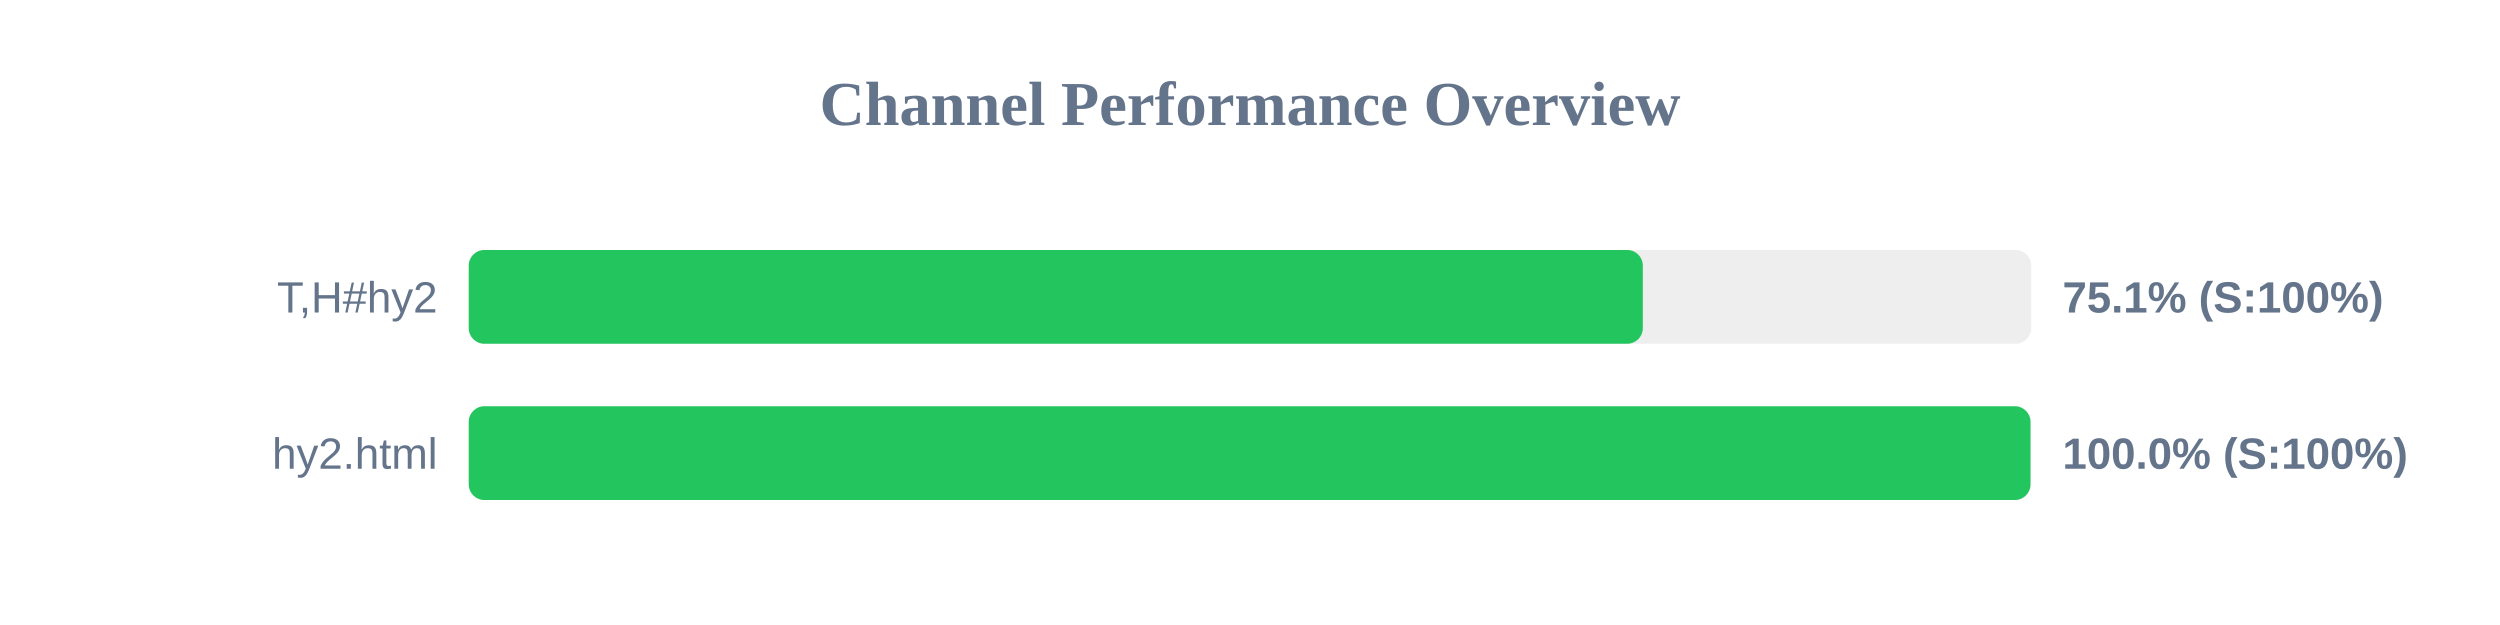
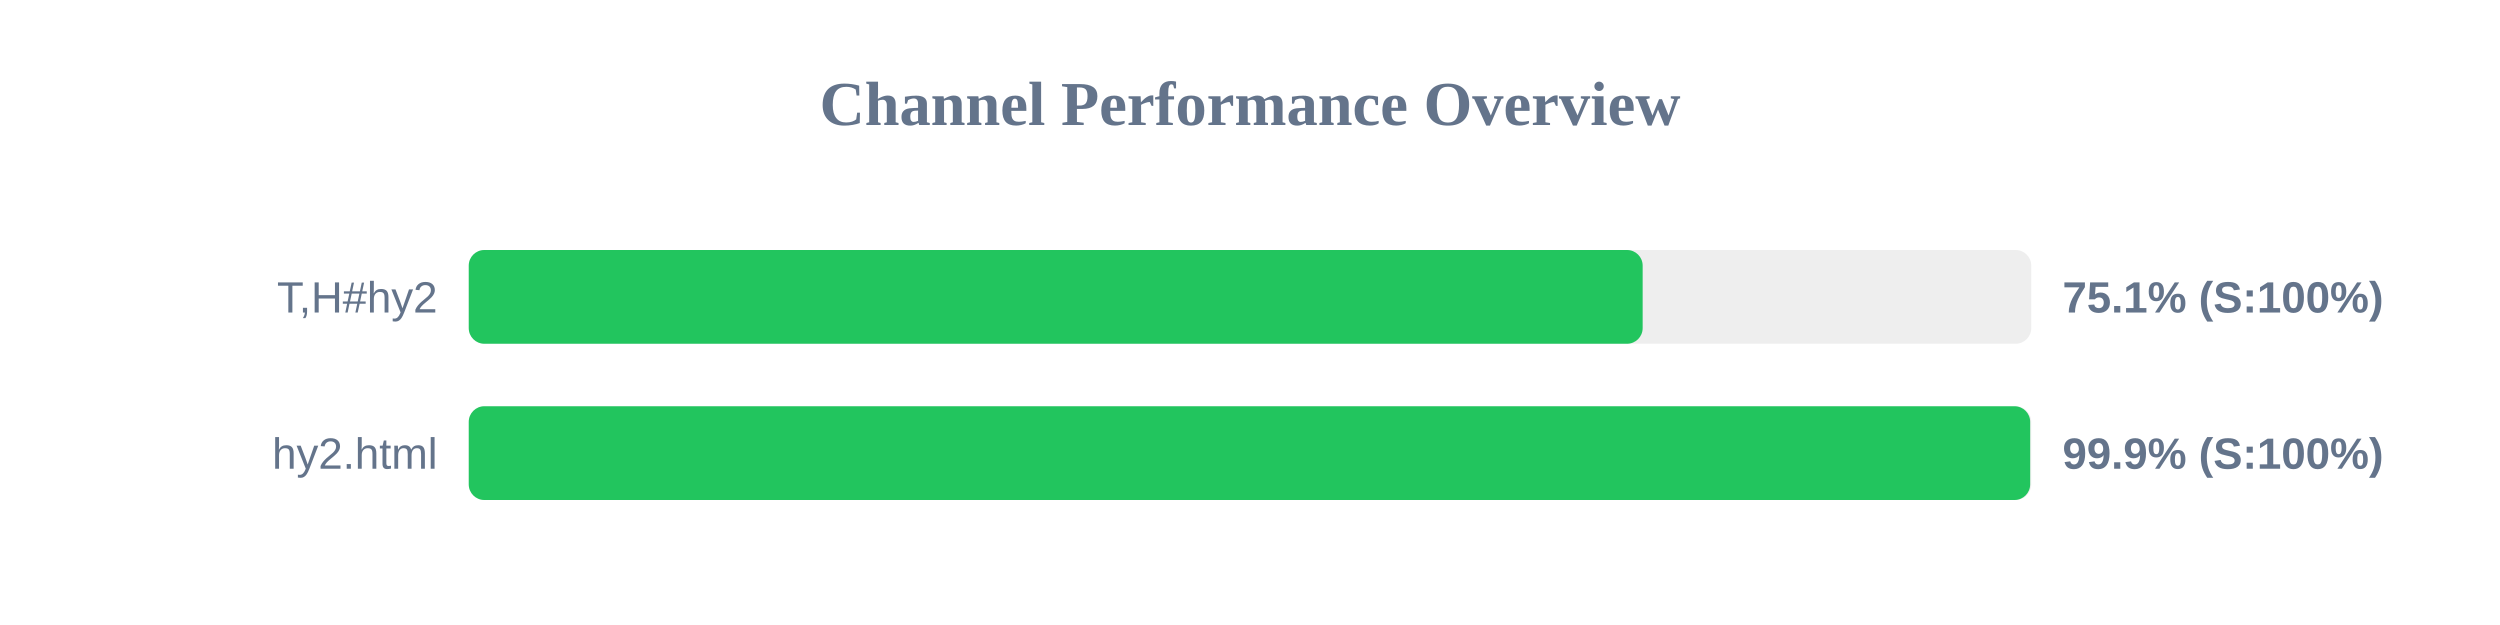
<svg xmlns="http://www.w3.org/2000/svg" width="800" height="200" version="1.1">
  <style>
        .row { font: 14px Arial; fill: #64748b; }
        .score { font: bold 14px Arial; fill: #64748b; }
    </style>
  <text x="400" y="40" text-anchor="middle" font-size="20px" font-weight="bold" fill="#64748b">Channel Performance Overview</text>
  <rect x="150" y="80" width="500" height="30" fill="#eee" rx="5" />
-   <rect x="150" y="80" width="375.7" height="30" fill="#22c55e" rx="5" />
+   <rect x="150" y="80" width="375.65" height="30" fill="#22c55e" rx="5" />
  <text x="140" y="100" text-anchor="end" class="row">T,H#hy2</text>
  <text x="660" y="100" text-anchor="start" class="score">75.1% (S:100%)</text>
  <rect x="150" y="130" width="500" height="30" fill="#eee" rx="5" />
-   <rect x="150" y="130" width="499.75" height="30" fill="#22c55e" rx="5" />
+   <rect x="150" y="130" width="499.65" height="30" fill="#22c55e" rx="5" />
  <text x="140" y="150" text-anchor="end" class="row">hy2.html</text>
-   <text x="660" y="150" text-anchor="start" class="score">100.0% (S:100%)</text>
+   <text x="660" y="150" text-anchor="start" class="score">99.9% (S:100%)</text>
</svg>
